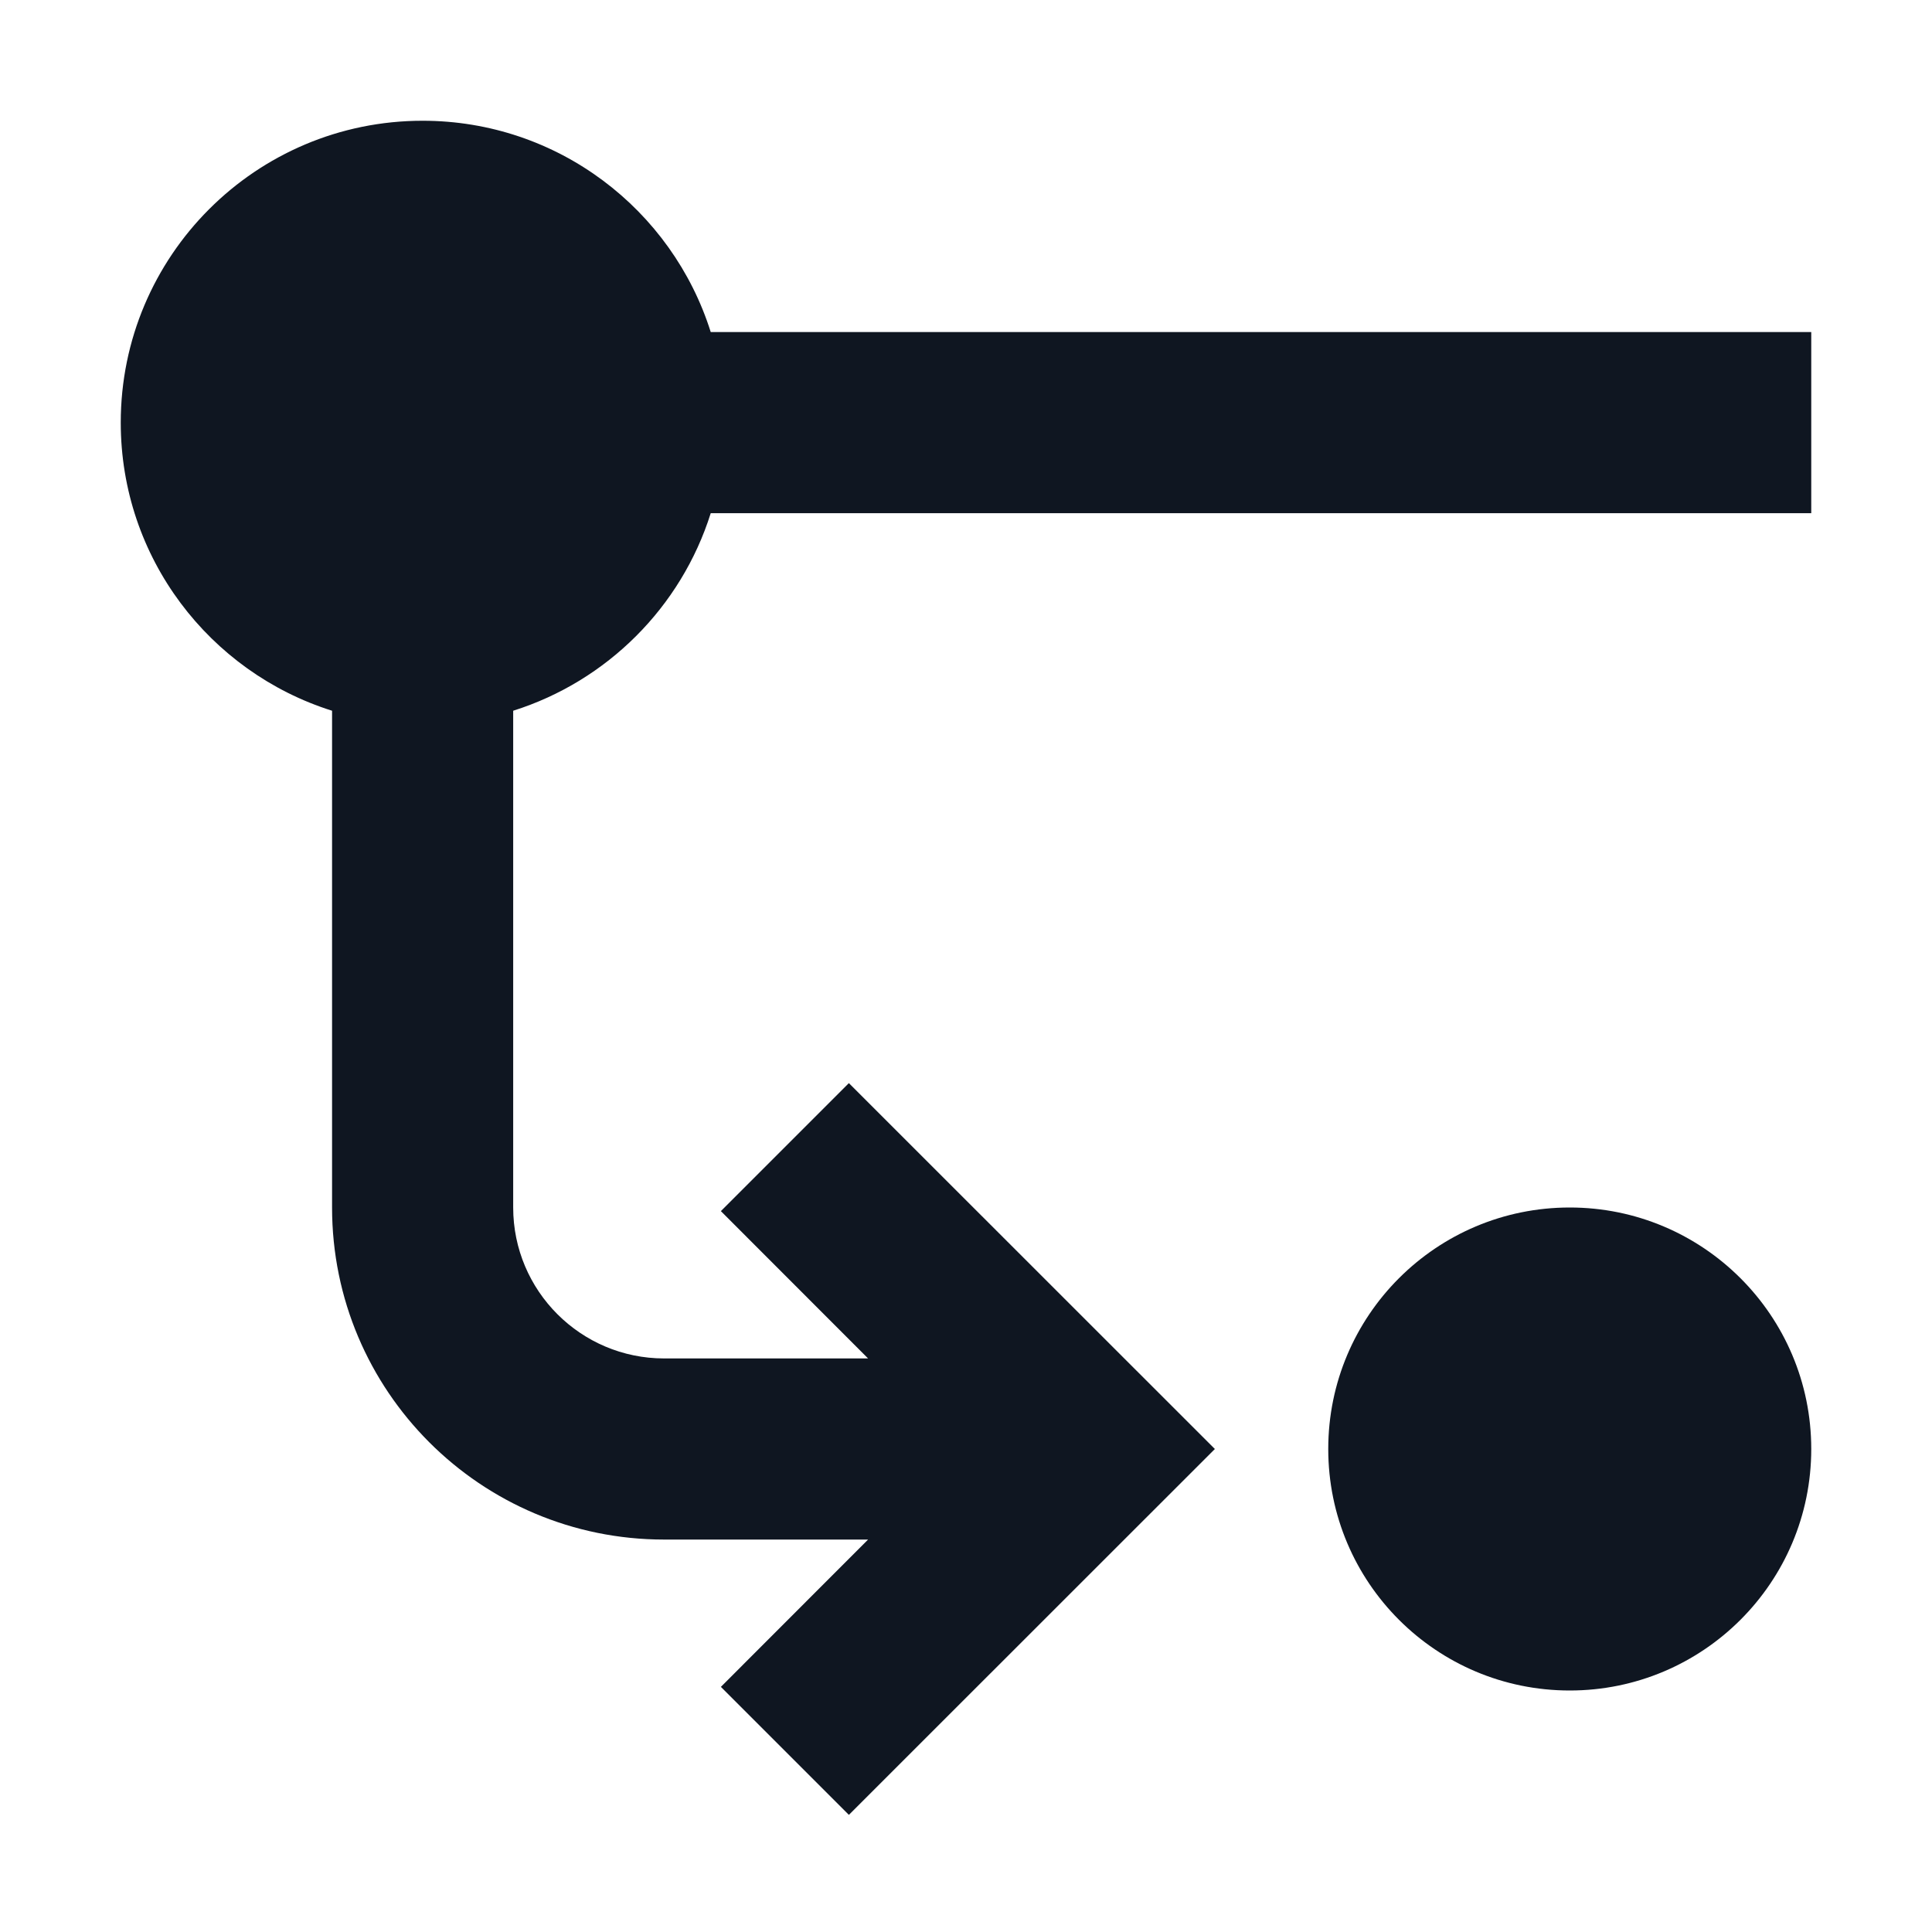
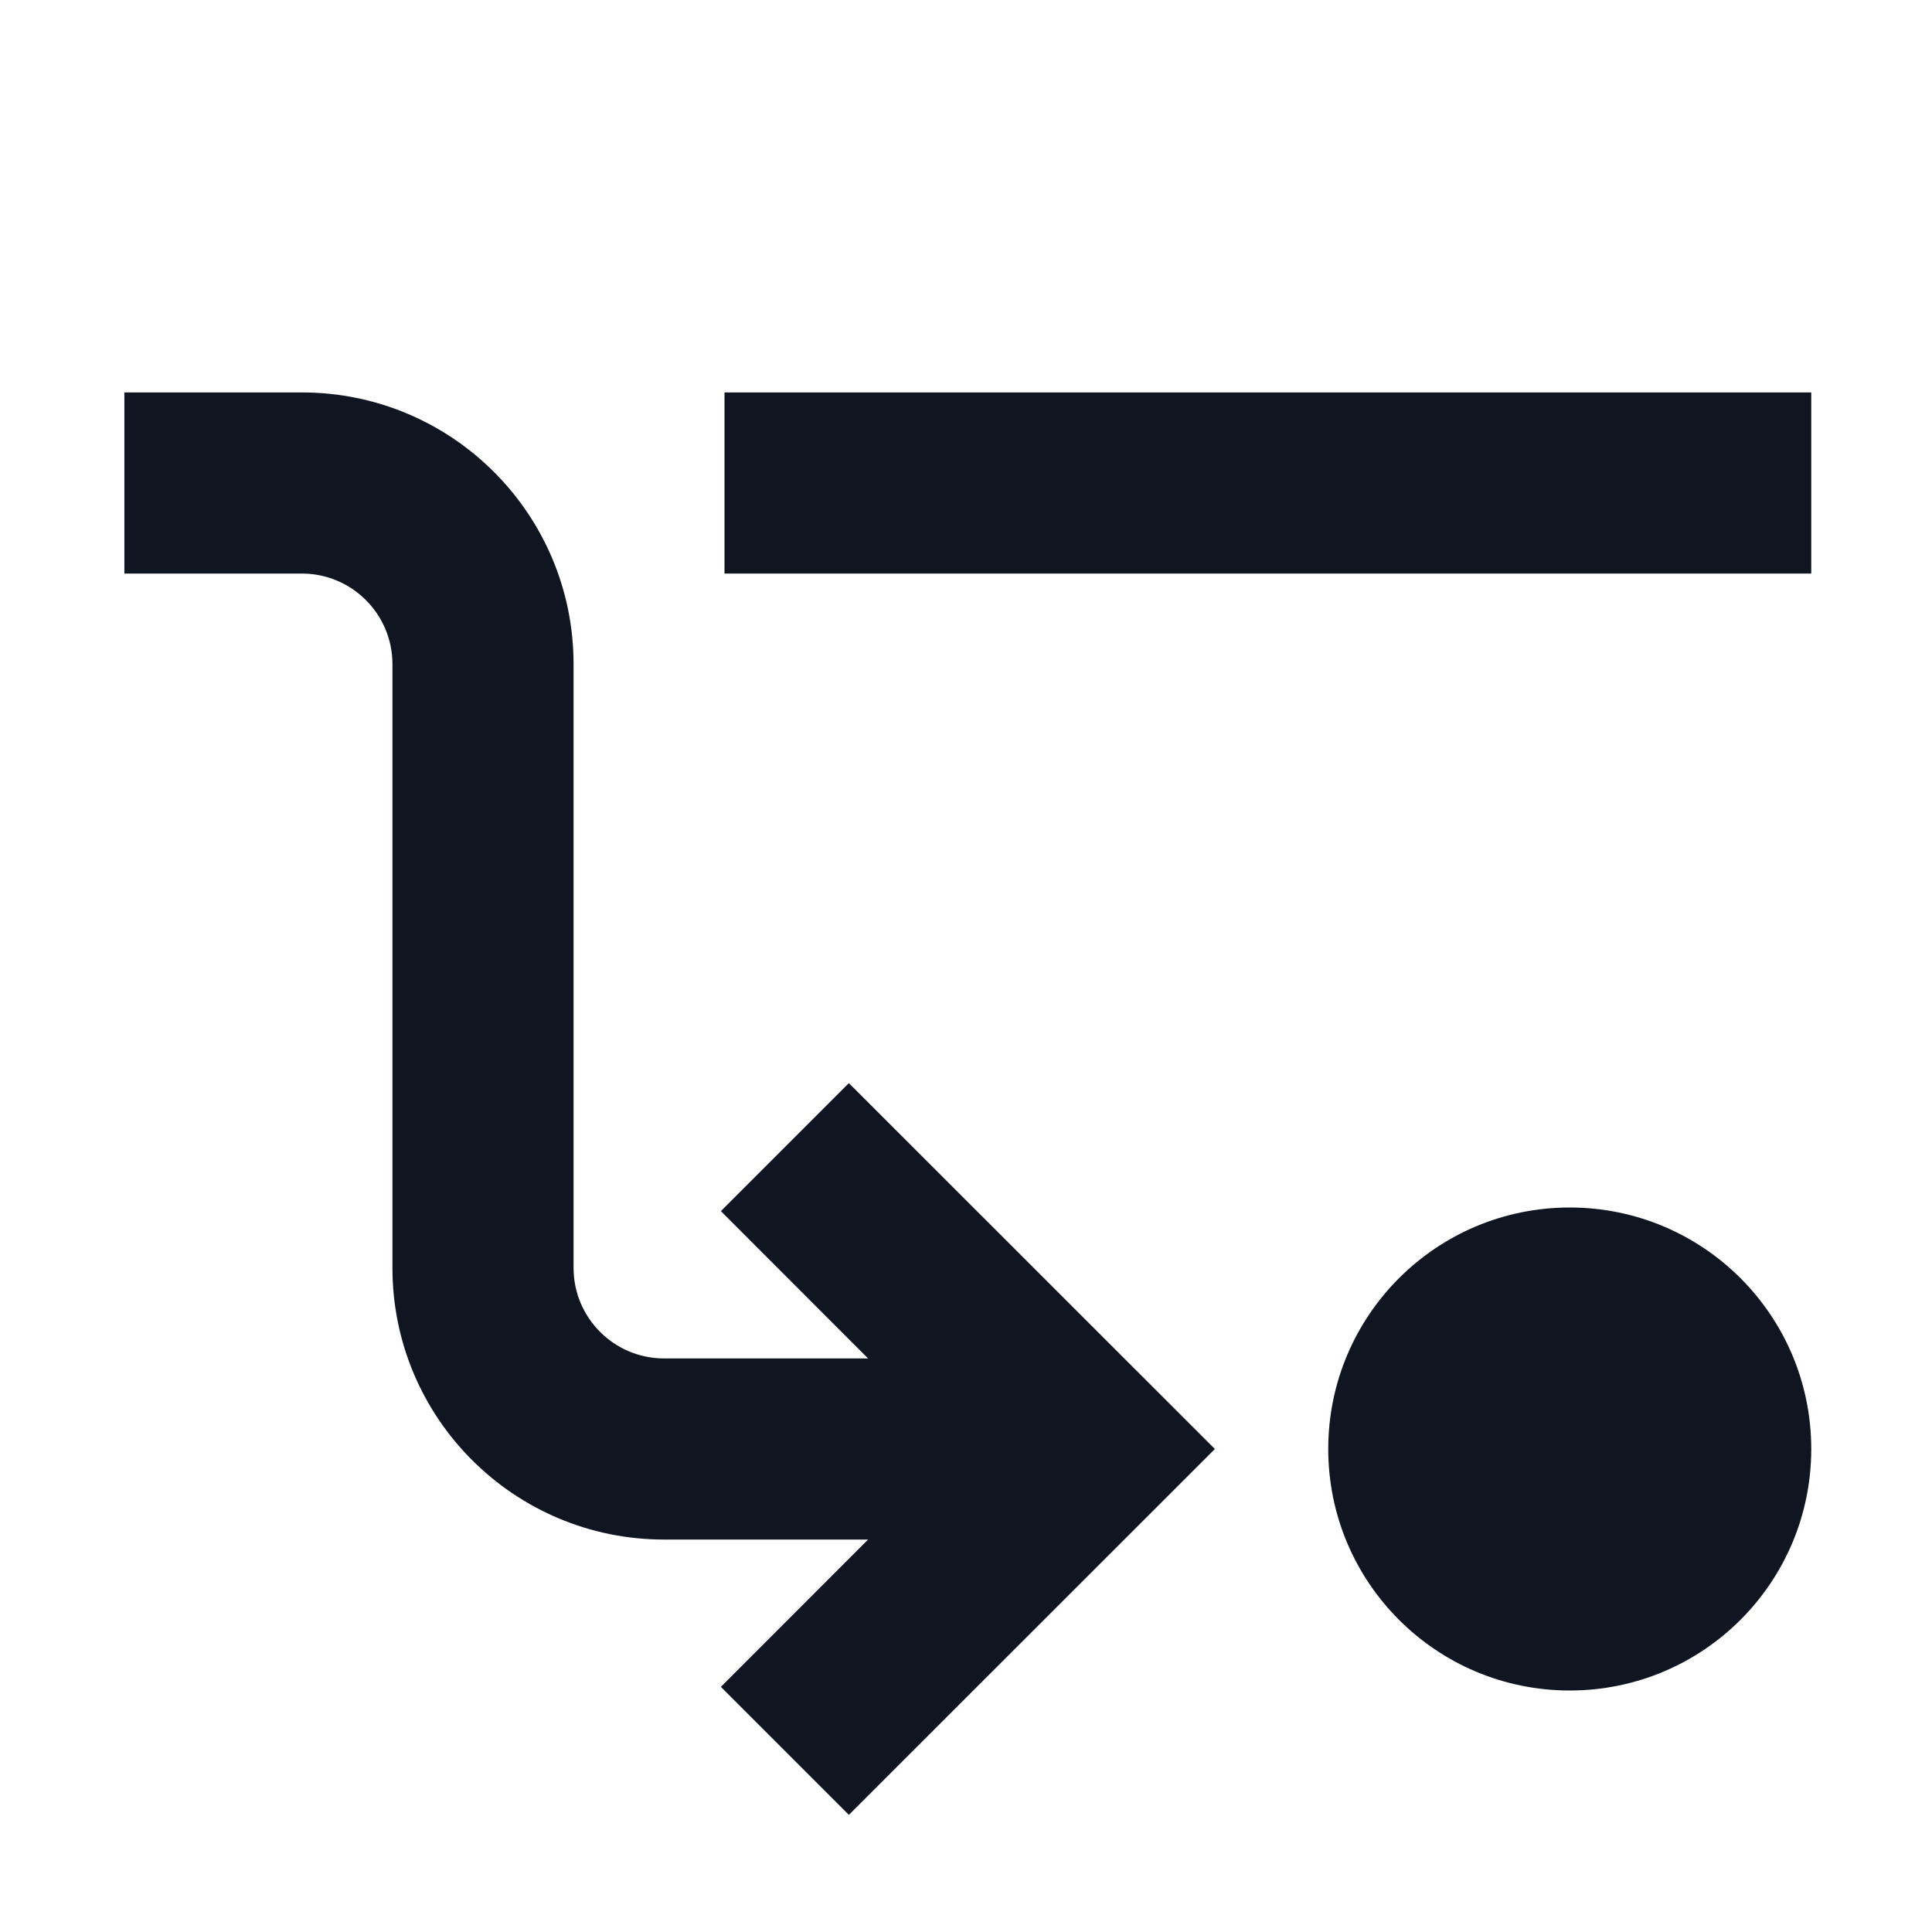
<svg xmlns="http://www.w3.org/2000/svg" width="16" height="16" viewBox="0 0 16 16" fill="none">
-   <path d="M5.886 4.25C5.641 5.028 5.027 5.641 4.25 5.886L4.25 10C4.25 10.69 4.81 11.25 5.5 11.25L7.189 11.25L5.97 10.03L7.03 8.97L10.061 12L7.03 15.03L5.97 13.97L7.189 12.75L5.5 12.75C3.981 12.75 2.75 11.519 2.75 10V5.886C1.736 5.567 1 4.619 1 3.5C1 2.119 2.119 1 3.5 1C4.619 1 5.567 1.736 5.886 2.75H15V4.25L5.886 4.25Z" fill="#0F1621" />
-   <path d="M15 12C15 10.895 14.104 10 13 10C11.895 10 11 10.895 11 12C11 13.105 11.895 14 13 14C14.104 14 15 13.105 15 12Z" fill="#0F1621" />
+   <path d="M2.5 4.75L1.03 4.75V3.25H2.5C3.743 3.25 4.75 4.257 4.75 5.5L4.75 10.5C4.75 10.914 5.086 11.25 5.5 11.25H7.189L5.97 10.03L7.03 8.97L10.061 12L7.03 15.03L5.97 13.97L7.189 12.75L5.5 12.75C4.257 12.75 3.25 11.743 3.25 10.5L3.25 5.5C3.25 5.086 2.914 4.75 2.5 4.75Z" fill="#0F1621" />
+   <path d="M6 4.75L15 4.75V3.25L6 3.25L6 4.75Z" fill="#0F1621" />
+   <path d="M13 10C14.105 10 15 10.895 15 12C15 13.105 14.105 14 13 14C11.895 14 11 13.105 11 12C11 10.895 11.895 10 13 10Z" fill="#0F1621" />
</svg>
